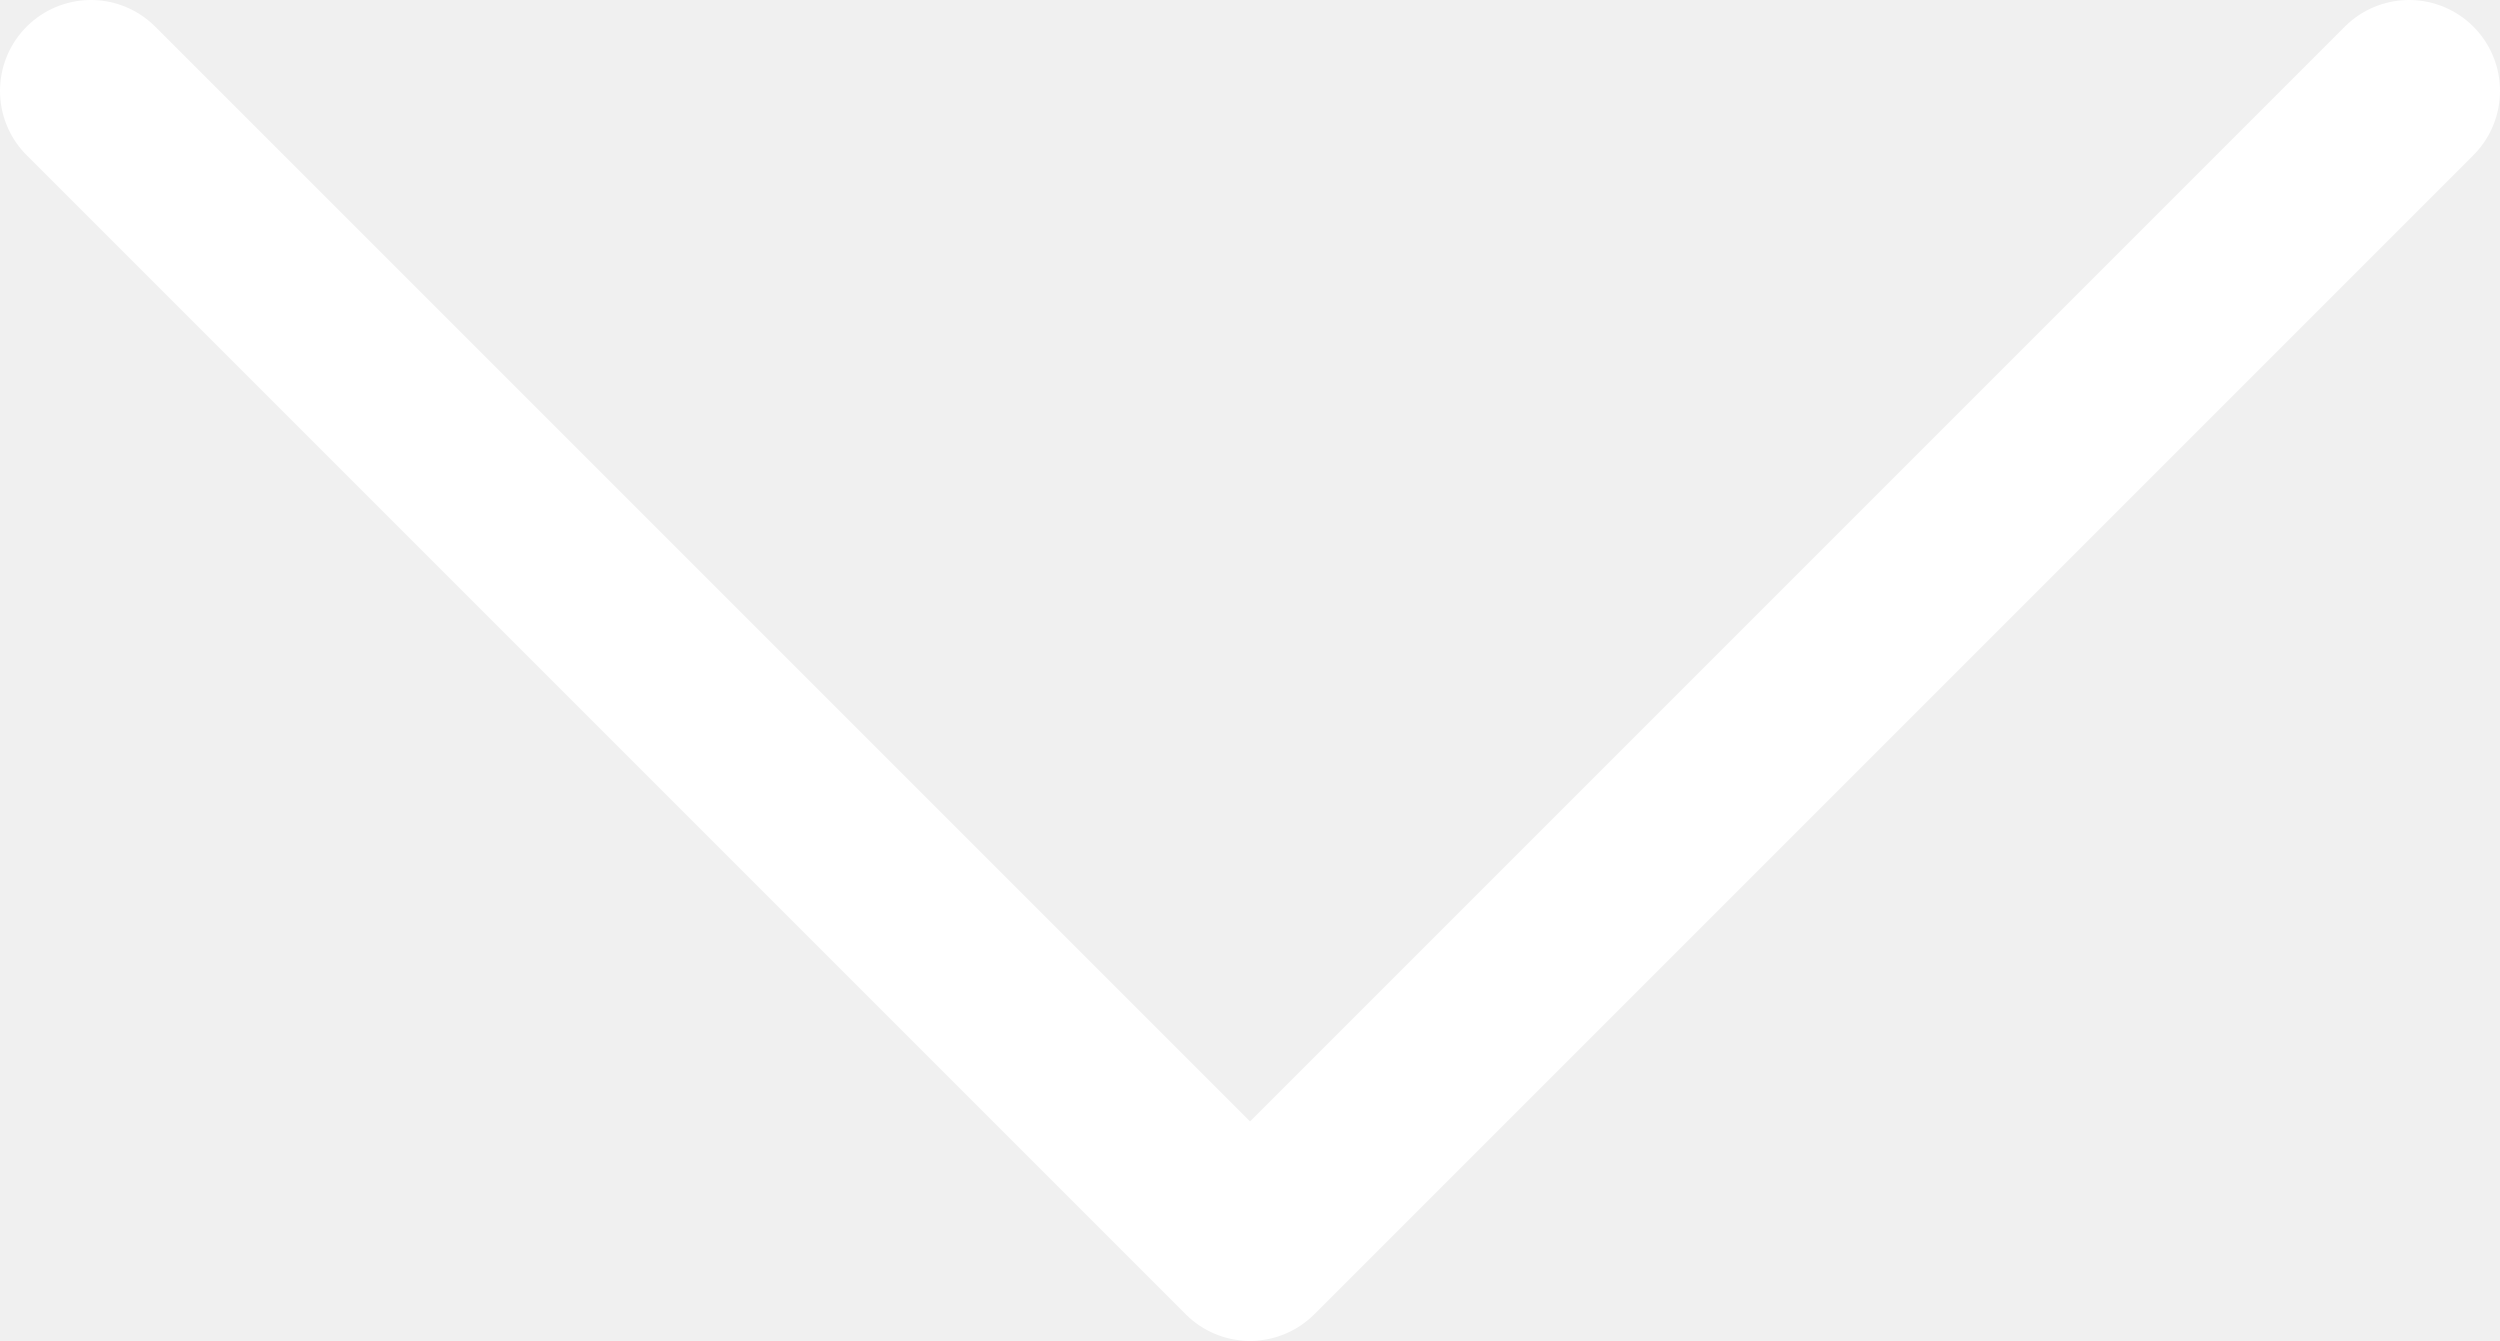
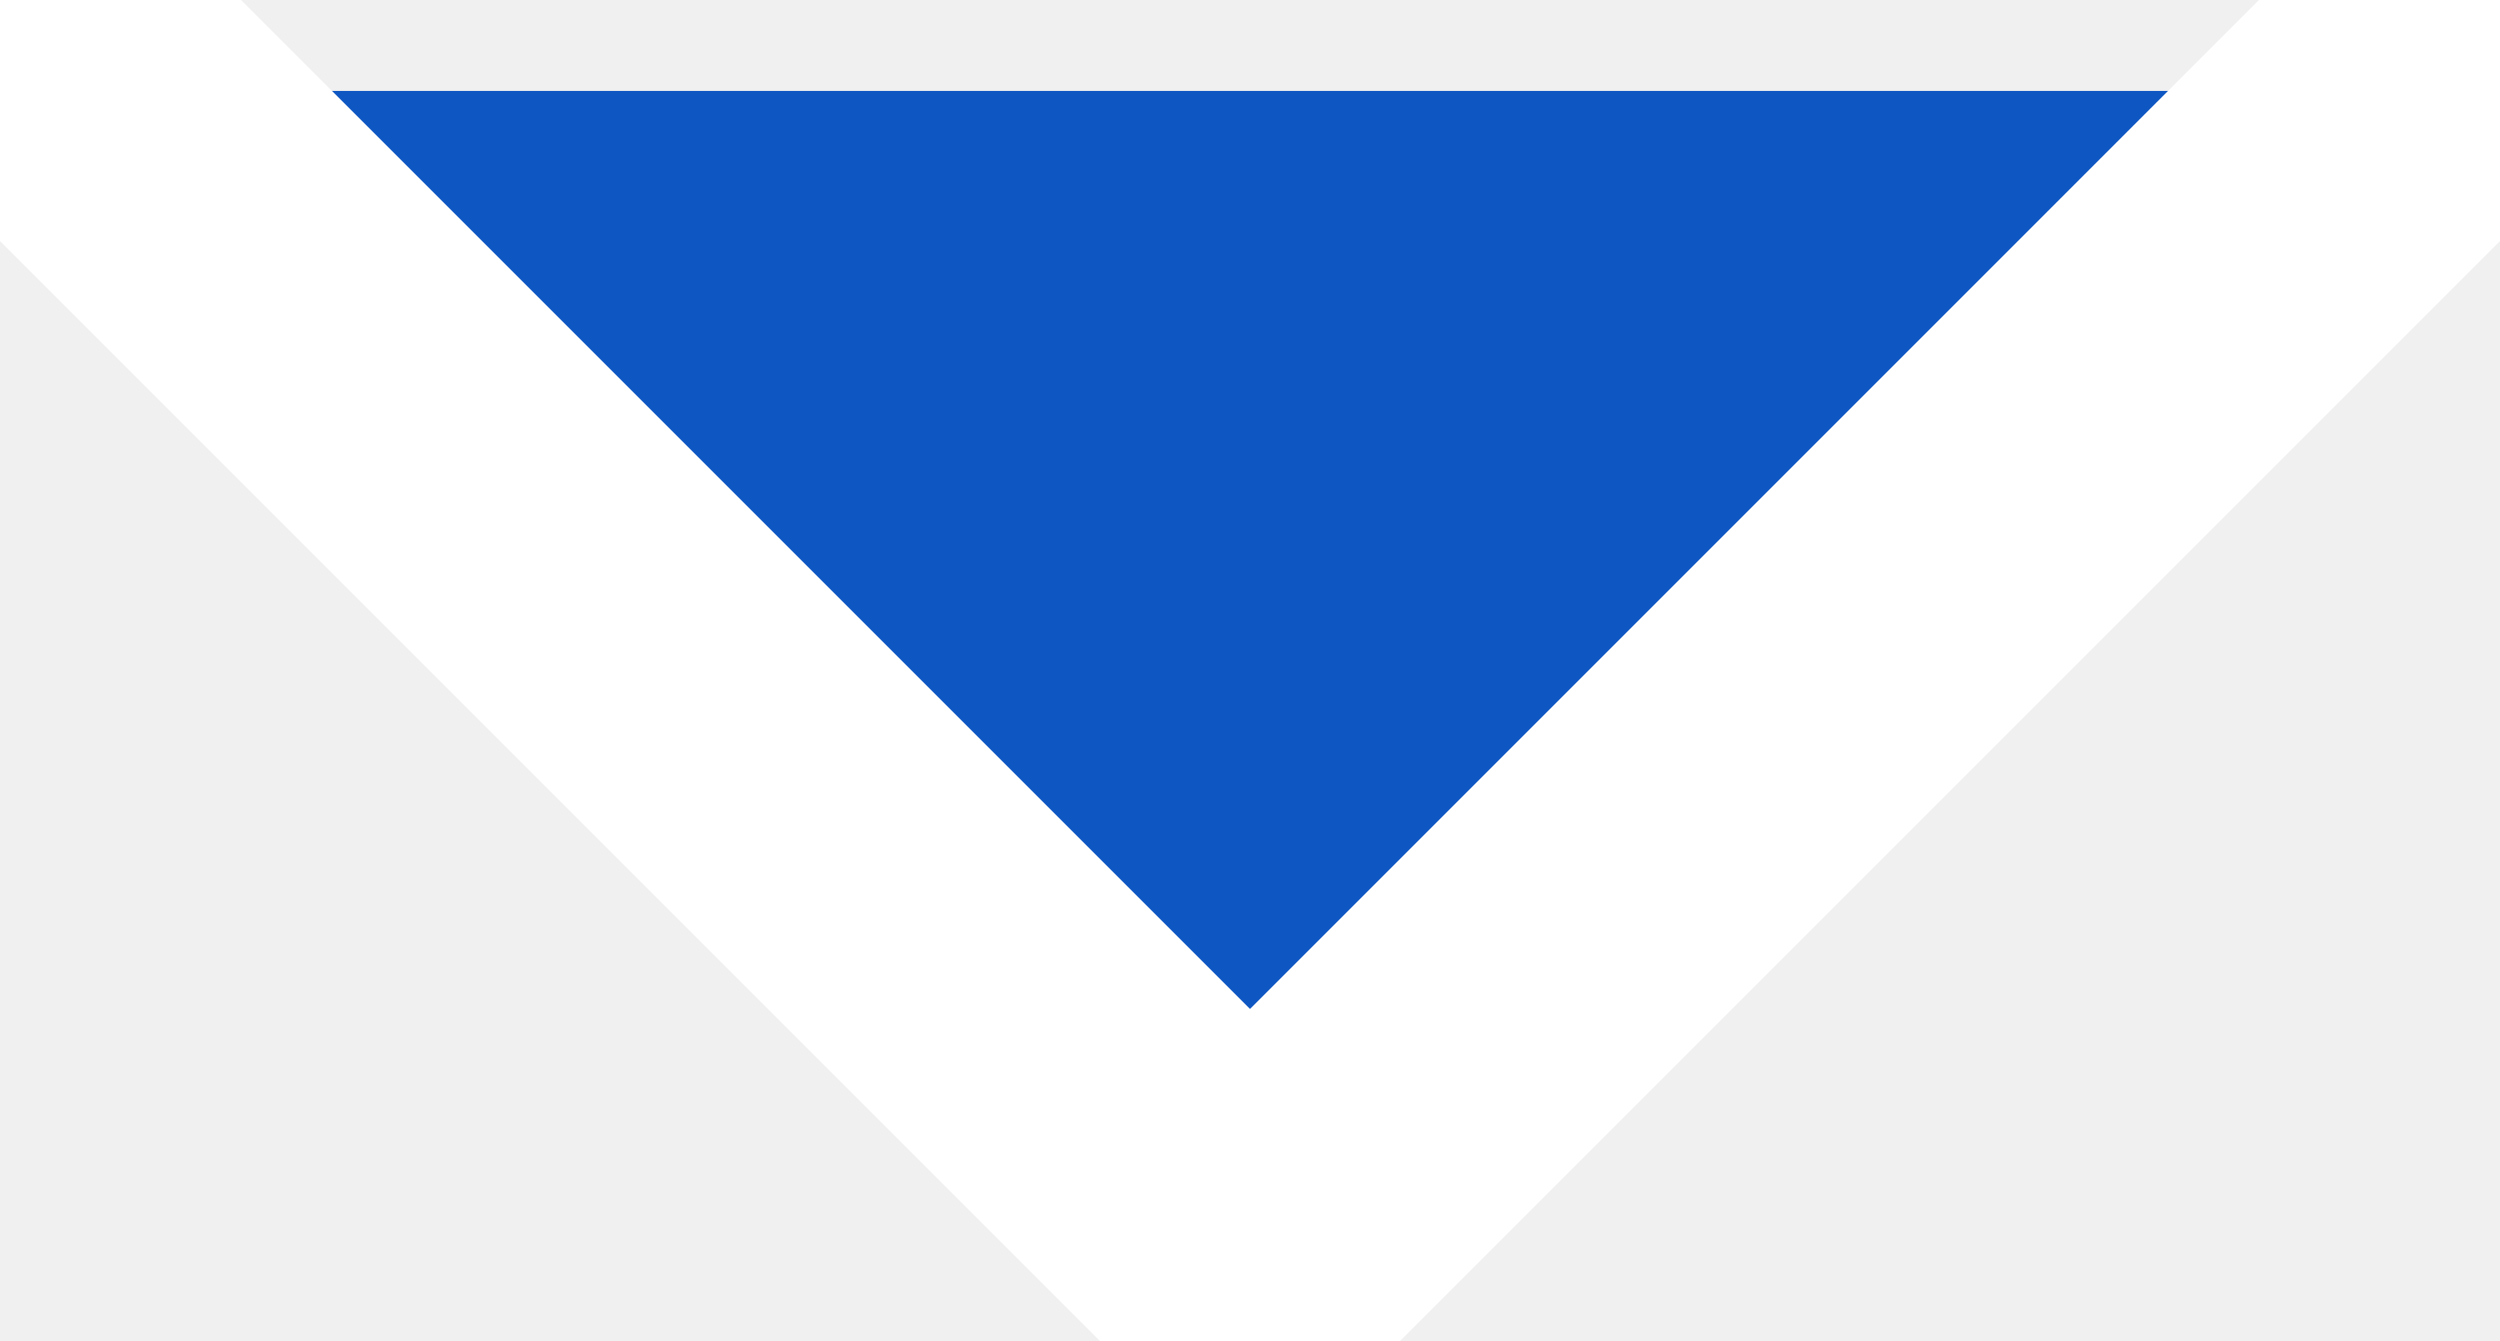
- <svg xmlns="http://www.w3.org/2000/svg" width="110" height="59" viewBox="0 0 110 59" fill="none">
-   <path d="M4 4L55 55L106 4" stroke="white" stroke-width="8" stroke-linecap="round" stroke-linejoin="round" />
+ <svg width="110" height="59" viewBox="0 0 110 59" fill="#0E56C2">
+   <path d="M4 4L55 55L106 4" stroke="white" stroke-width="15" stroke-linecap="round" stroke-linejoin="round" />
</svg>
